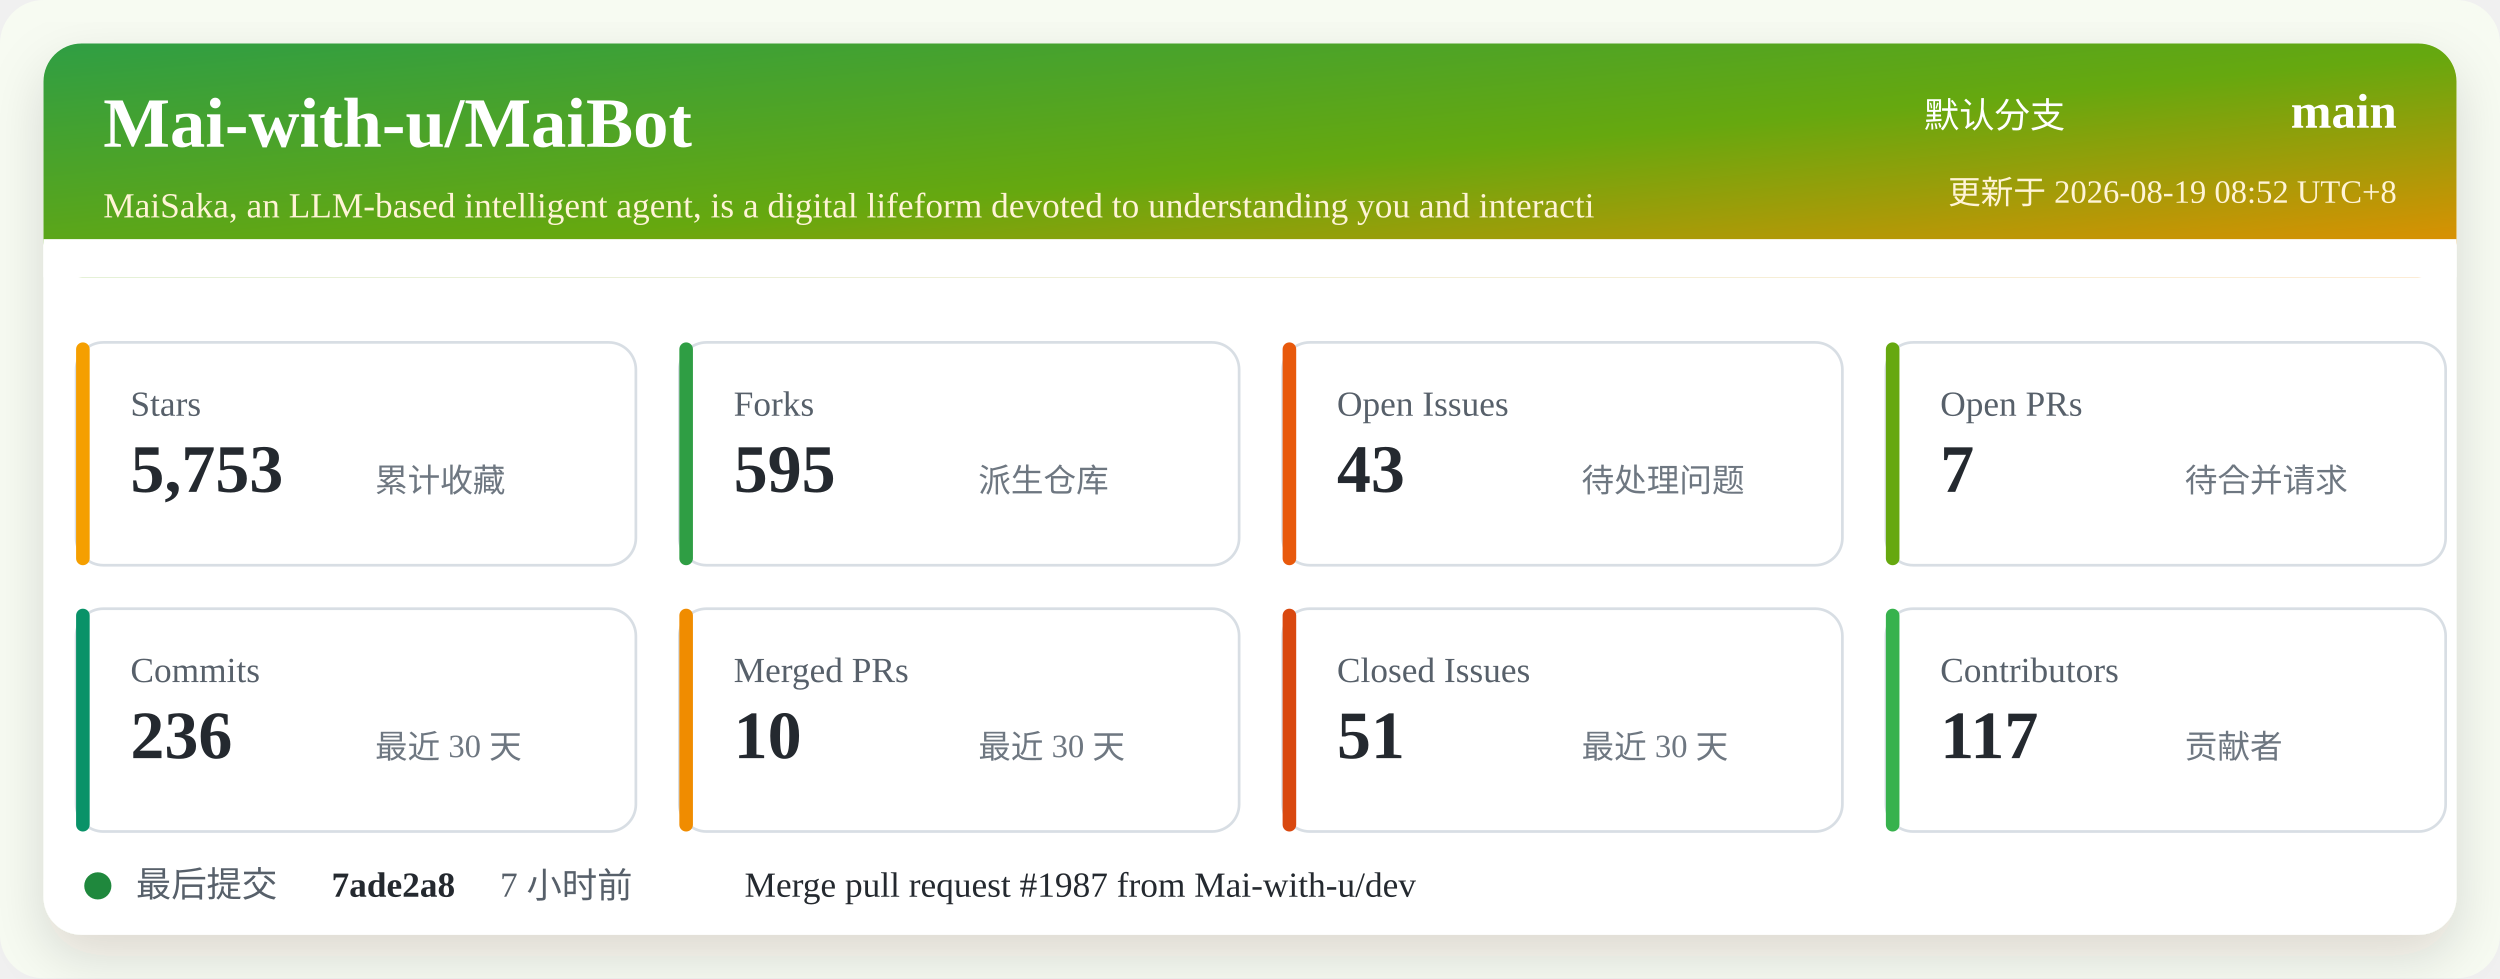
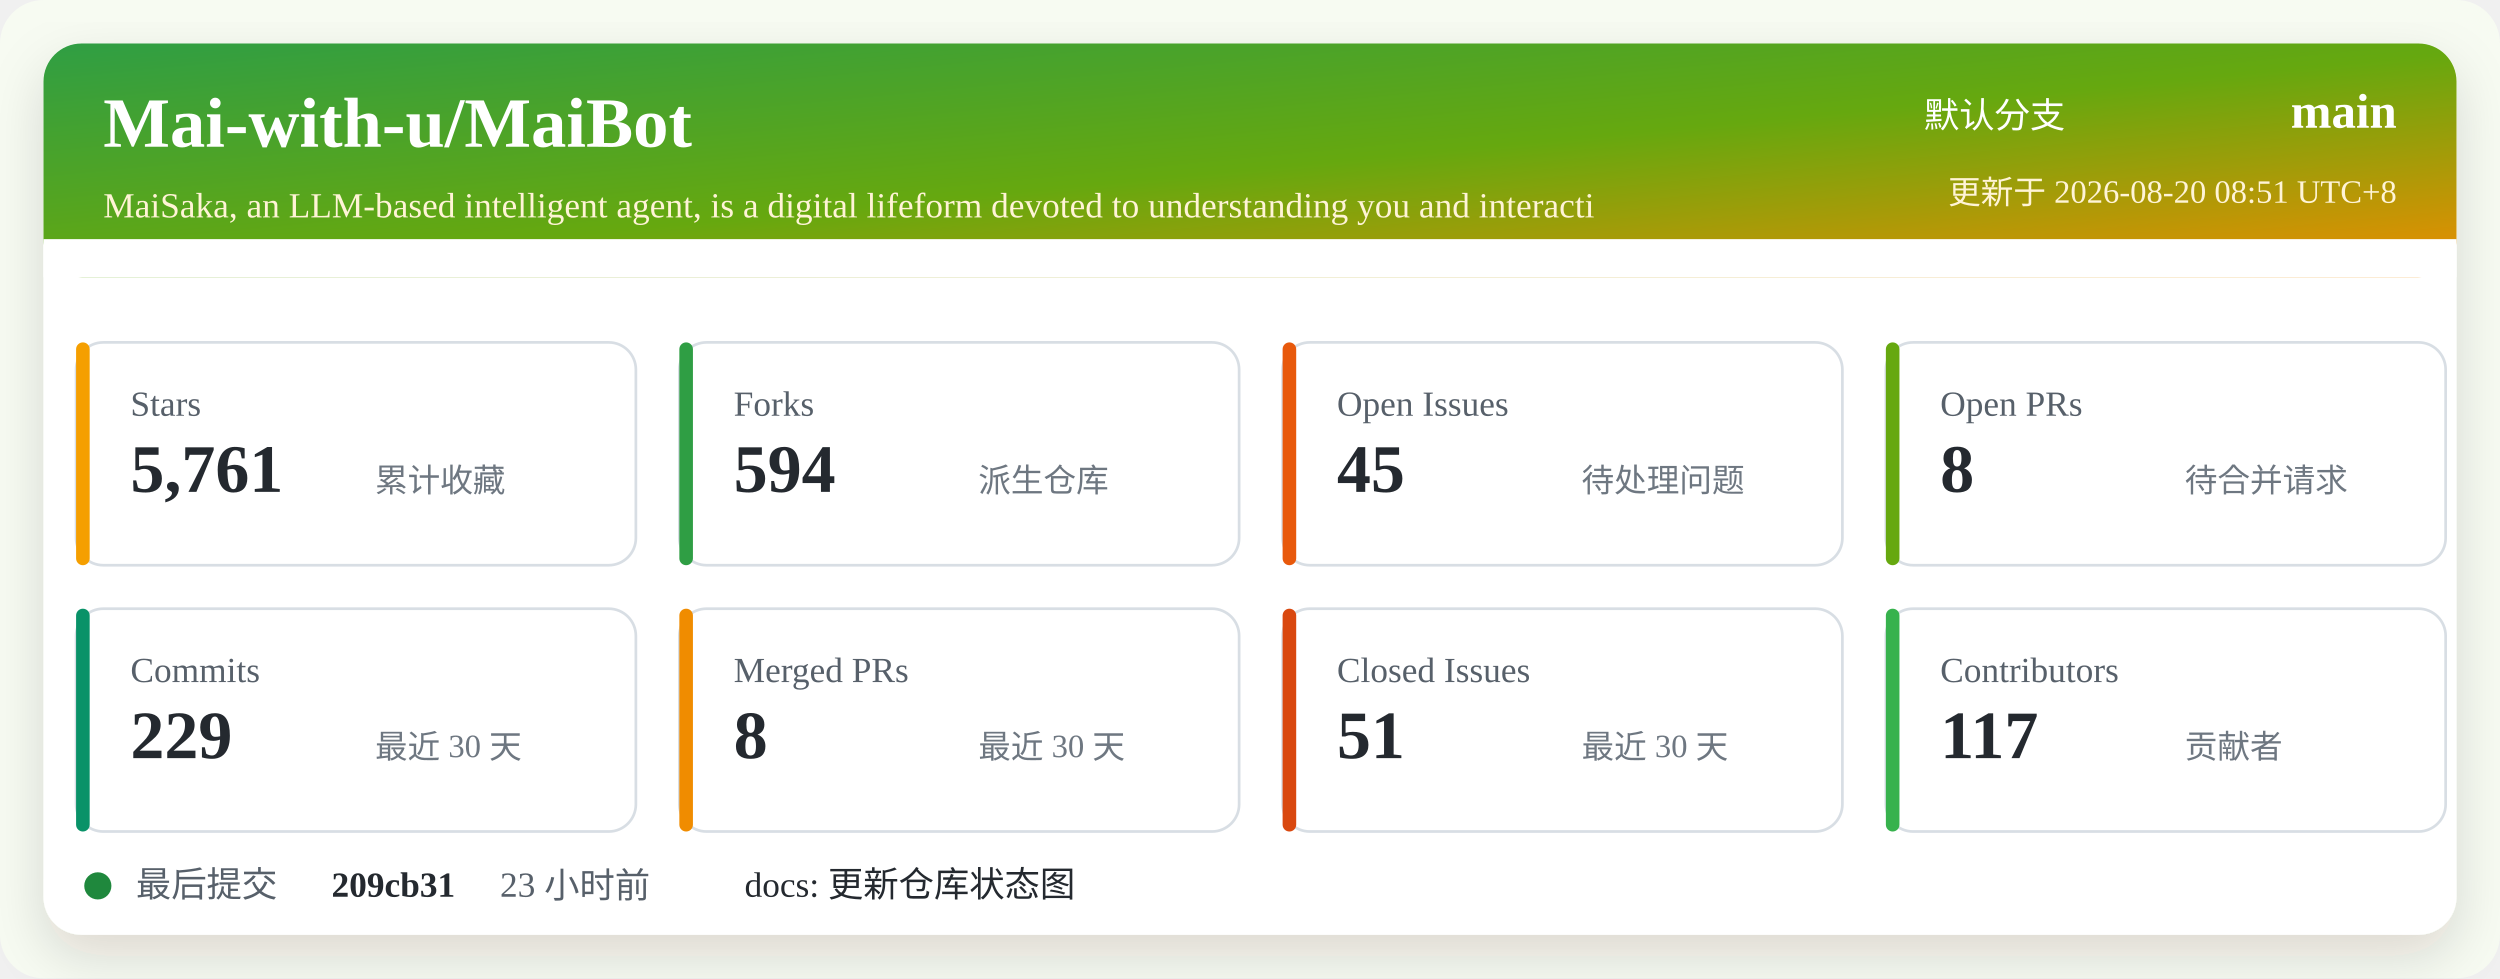
<svg xmlns="http://www.w3.org/2000/svg" width="920" height="360" viewBox="0 0 920 360" role="img" aria-labelledby="title desc">
  <defs>
    <linearGradient id="header" x1="0" x2="1" y1="0" y2="1">
      <stop offset="0%" stop-color="#2f9e44" />
      <stop offset="52%" stop-color="#66a80f" />
      <stop offset="100%" stop-color="#f08c00" />
    </linearGradient>
    <filter id="shadow" x="-5%" y="-5%" width="110%" height="110%">
      <feDropShadow dx="0" dy="8" stdDeviation="10" flood-color="#2b2318" flood-opacity="0.14" />
    </filter>
  </defs>
  <rect width="920" height="360" rx="16" fill="#f7fbf2" />
  <rect x="16" y="16" width="888" height="328" rx="14" fill="#ffffff" filter="url(#shadow)" />
  <rect x="16" y="16" width="888" height="86" rx="14" fill="url(#header)" />
  <path d="M16 88 H904 V102 H16 Z" fill="#ffffff" />
  <text x="38" y="54" fill="#ffffff" font-size="26" font-weight="700">Mai-with-u/MaiBot</text>
  <text x="38" y="80" fill="#fff4d6" font-size="13">MaiSaka, an LLM-based intelligent agent, is a digital lifeform devoted to understanding you and interacti</text>
  <text x="760" y="47" fill="#ffffff" font-size="13" text-anchor="end">默认分支</text>
  <text x="882" y="47" fill="#ffffff" font-size="18" font-weight="700" text-anchor="end">main</text>
-   <text x="882" y="75" fill="#fff4d6" font-size="12" text-anchor="end">更新于 2026-08-19 08:52 UTC+8</text>
+   <text x="882" y="75" fill="#fff4d6" font-size="12" text-anchor="end">更新于 2026-08-20 08:51 UTC+8</text>
  <g transform="translate(28 126)">
    <rect width="206" height="82" rx="10" fill="#ffffff" stroke="#d8dee4" />
    <rect x="0" y="0" width="5" height="82" rx="2.5" fill="#f59f00" />
    <text x="20" y="27" fill="#57606a" font-size="13">Stars</text>
-     <text x="20" y="55" fill="#24292f" font-size="25" font-weight="700">5,753</text>
+     <text x="20" y="55" fill="#24292f" font-size="25" font-weight="700">5,761</text>
    <text x="110" y="55" fill="#6e7781" font-size="12">累计收藏</text>
  </g>
  <g transform="translate(250 126)">
    <rect width="206" height="82" rx="10" fill="#ffffff" stroke="#d8dee4" />
    <rect x="0" y="0" width="5" height="82" rx="2.5" fill="#2f9e44" />
    <text x="20" y="27" fill="#57606a" font-size="13">Forks</text>
-     <text x="20" y="55" fill="#24292f" font-size="25" font-weight="700">595</text>
+     <text x="20" y="55" fill="#24292f" font-size="25" font-weight="700">594</text>
    <text x="110" y="55" fill="#6e7781" font-size="12">派生仓库</text>
  </g>
  <g transform="translate(472 126)">
    <rect width="206" height="82" rx="10" fill="#ffffff" stroke="#d8dee4" />
    <rect x="0" y="0" width="5" height="82" rx="2.5" fill="#e8590c" />
    <text x="20" y="27" fill="#57606a" font-size="13">Open Issues</text>
-     <text x="20" y="55" fill="#24292f" font-size="25" font-weight="700">43</text>
+     <text x="20" y="55" fill="#24292f" font-size="25" font-weight="700">45</text>
    <text x="110" y="55" fill="#6e7781" font-size="12">待处理问题</text>
  </g>
  <g transform="translate(694 126)">
    <rect width="206" height="82" rx="10" fill="#ffffff" stroke="#d8dee4" />
    <rect x="0" y="0" width="5" height="82" rx="2.5" fill="#66a80f" />
    <text x="20" y="27" fill="#57606a" font-size="13">Open PRs</text>
-     <text x="20" y="55" fill="#24292f" font-size="25" font-weight="700">7</text>
+     <text x="20" y="55" fill="#24292f" font-size="25" font-weight="700">8</text>
    <text x="110" y="55" fill="#6e7781" font-size="12">待合并请求</text>
  </g>
  <g transform="translate(28 224)">
    <rect width="206" height="82" rx="10" fill="#ffffff" stroke="#d8dee4" />
    <rect x="0" y="0" width="5" height="82" rx="2.5" fill="#099268" />
    <text x="20" y="27" fill="#57606a" font-size="13">Commits</text>
-     <text x="20" y="55" fill="#24292f" font-size="25" font-weight="700">236</text>
+     <text x="20" y="55" fill="#24292f" font-size="25" font-weight="700">229</text>
    <text x="110" y="55" fill="#6e7781" font-size="12">最近 30 天</text>
  </g>
  <g transform="translate(250 224)">
    <rect width="206" height="82" rx="10" fill="#ffffff" stroke="#d8dee4" />
    <rect x="0" y="0" width="5" height="82" rx="2.5" fill="#f08c00" />
    <text x="20" y="27" fill="#57606a" font-size="13">Merged PRs</text>
-     <text x="20" y="55" fill="#24292f" font-size="25" font-weight="700">10</text>
+     <text x="20" y="55" fill="#24292f" font-size="25" font-weight="700">8</text>
    <text x="110" y="55" fill="#6e7781" font-size="12">最近 30 天</text>
  </g>
  <g transform="translate(472 224)">
    <rect width="206" height="82" rx="10" fill="#ffffff" stroke="#d8dee4" />
    <rect x="0" y="0" width="5" height="82" rx="2.5" fill="#d9480f" />
    <text x="20" y="27" fill="#57606a" font-size="13">Closed Issues</text>
    <text x="20" y="55" fill="#24292f" font-size="25" font-weight="700">51</text>
    <text x="110" y="55" fill="#6e7781" font-size="12">最近 30 天</text>
  </g>
  <g transform="translate(694 224)">
    <rect width="206" height="82" rx="10" fill="#ffffff" stroke="#d8dee4" />
    <rect x="0" y="0" width="5" height="82" rx="2.5" fill="#37b24d" />
    <text x="20" y="27" fill="#57606a" font-size="13">Contributors</text>
    <text x="20" y="55" fill="#24292f" font-size="25" font-weight="700">117</text>
    <text x="110" y="55" fill="#6e7781" font-size="12">贡献者</text>
  </g>
  <g transform="translate(28 318)">
    <circle cx="8" cy="8" r="5" fill="#1f883d" />
    <text x="22" y="12" fill="#57606a" font-size="13">最后提交</text>
-     <text x="94" y="12" fill="#24292f" font-size="13" font-weight="700">7ade2a8</text>
-     <text x="156" y="12" fill="#57606a" font-size="13">7 小时前</text>
-     <text x="246" y="12" fill="#24292f" font-size="13">Merge pull request #1987 from Mai-with-u/dev</text>
+     <text x="94" y="12" fill="#24292f" font-size="13" font-weight="700">209cb31</text>
+     <text x="156" y="12" fill="#57606a" font-size="13">23 小时前</text>
+     <text x="246" y="12" fill="#24292f" font-size="13">docs: 更新仓库状态图</text>
  </g>
</svg>
